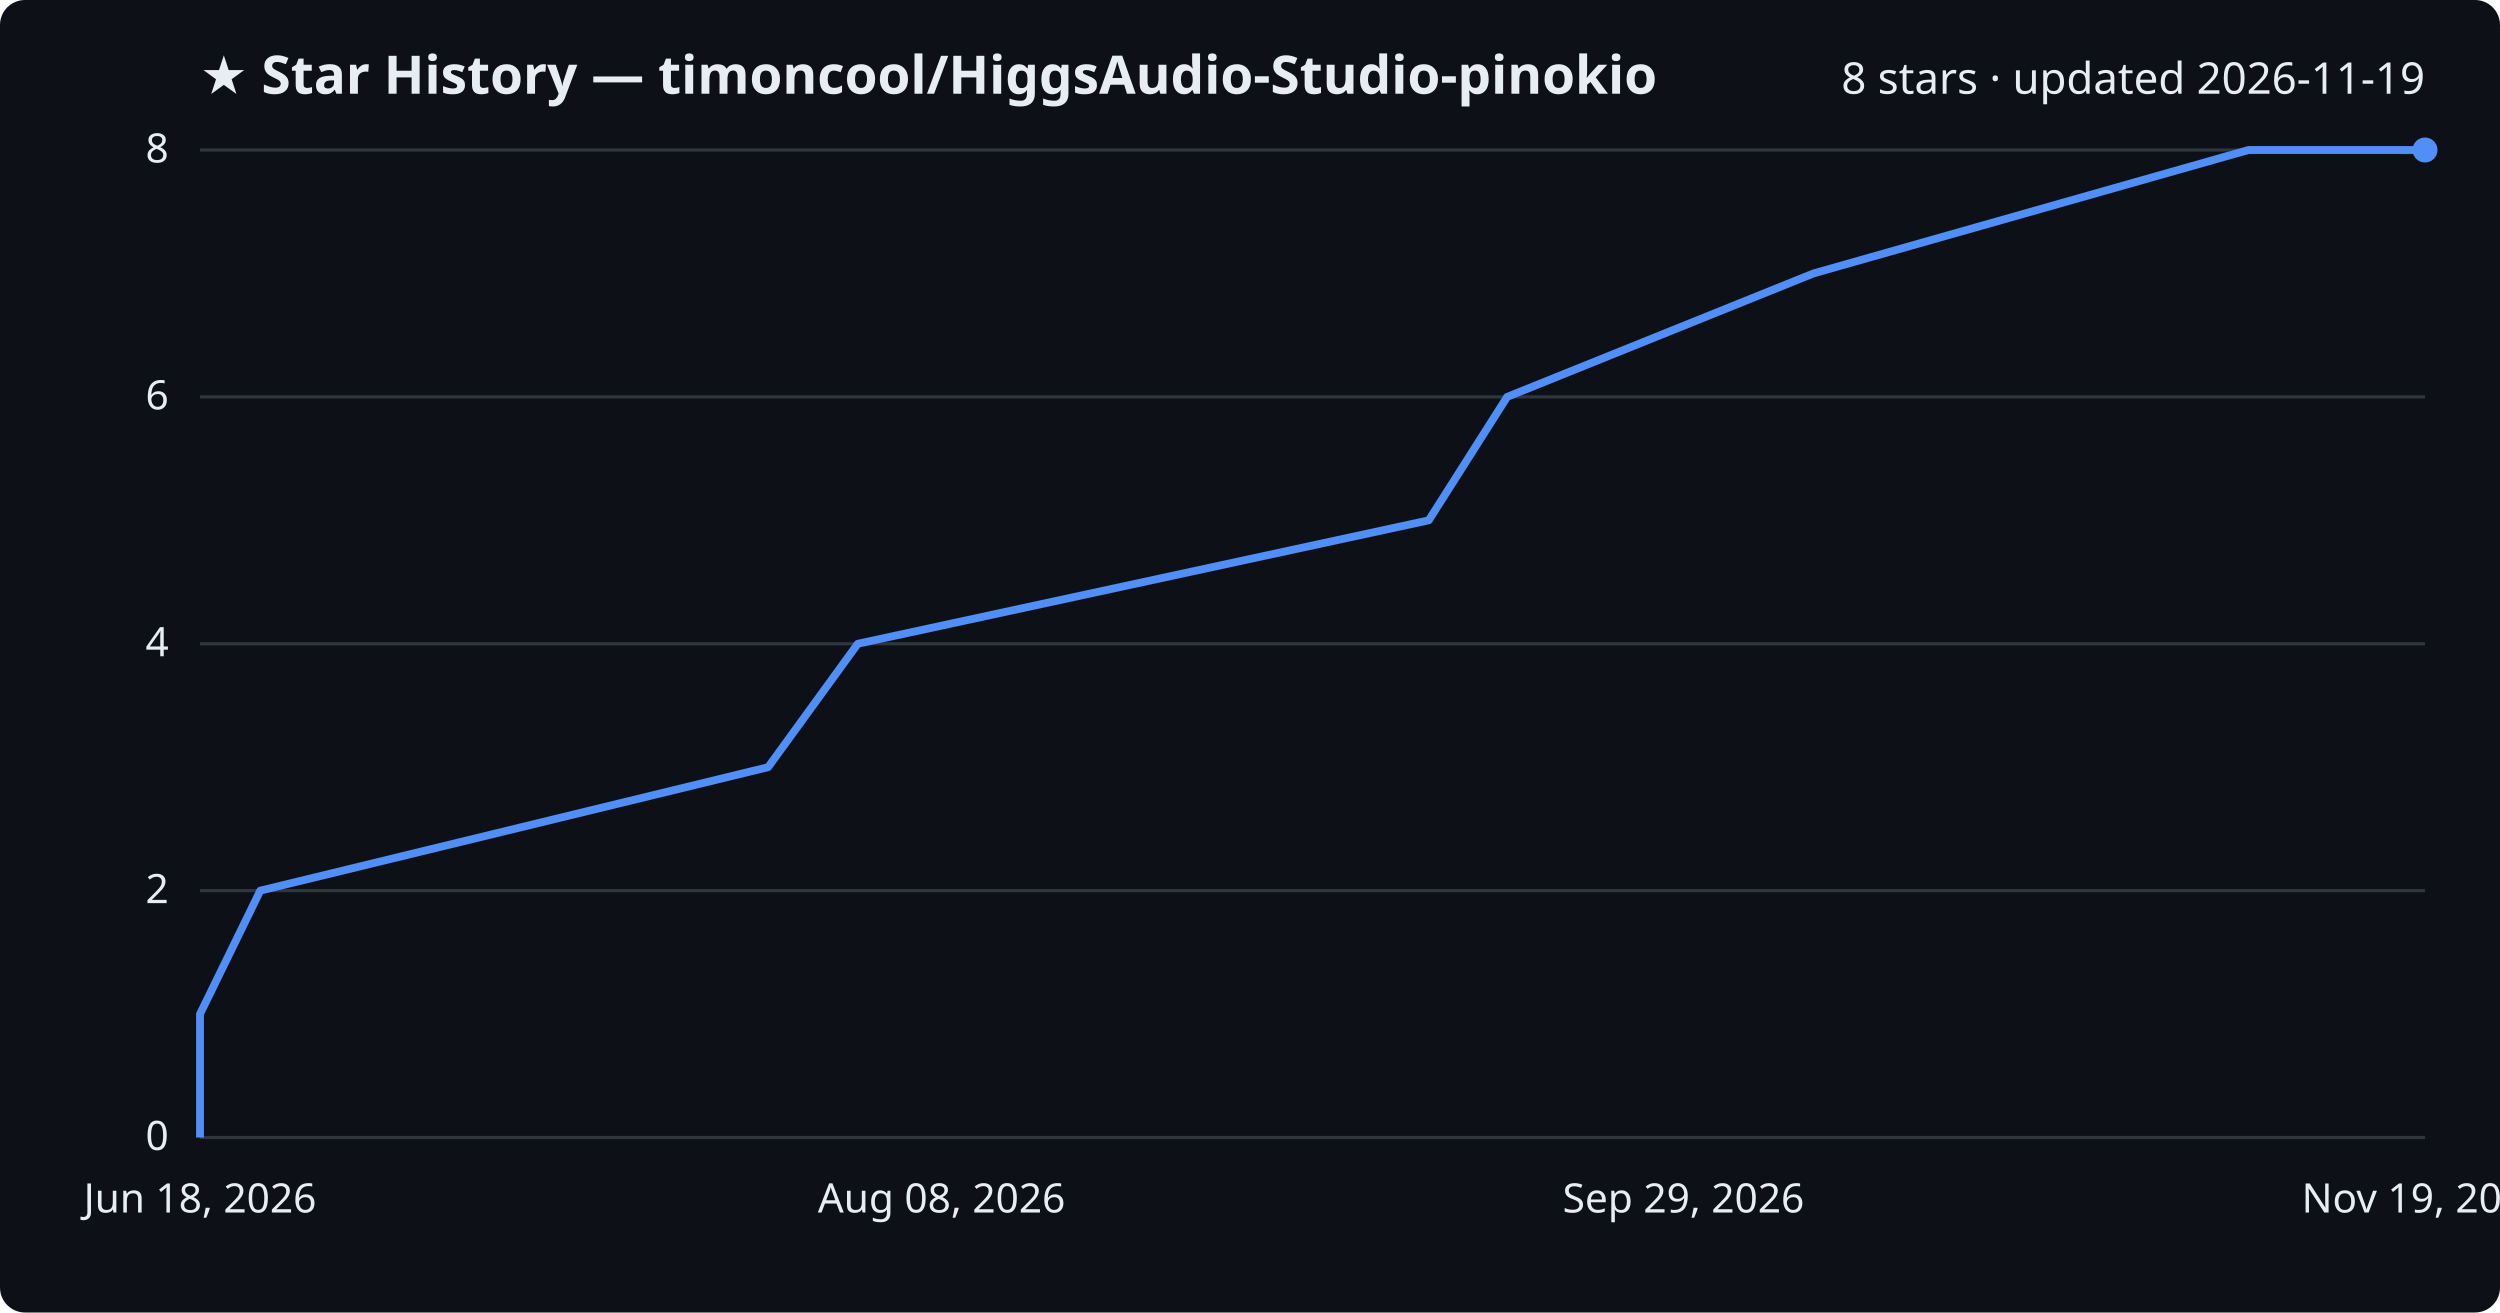
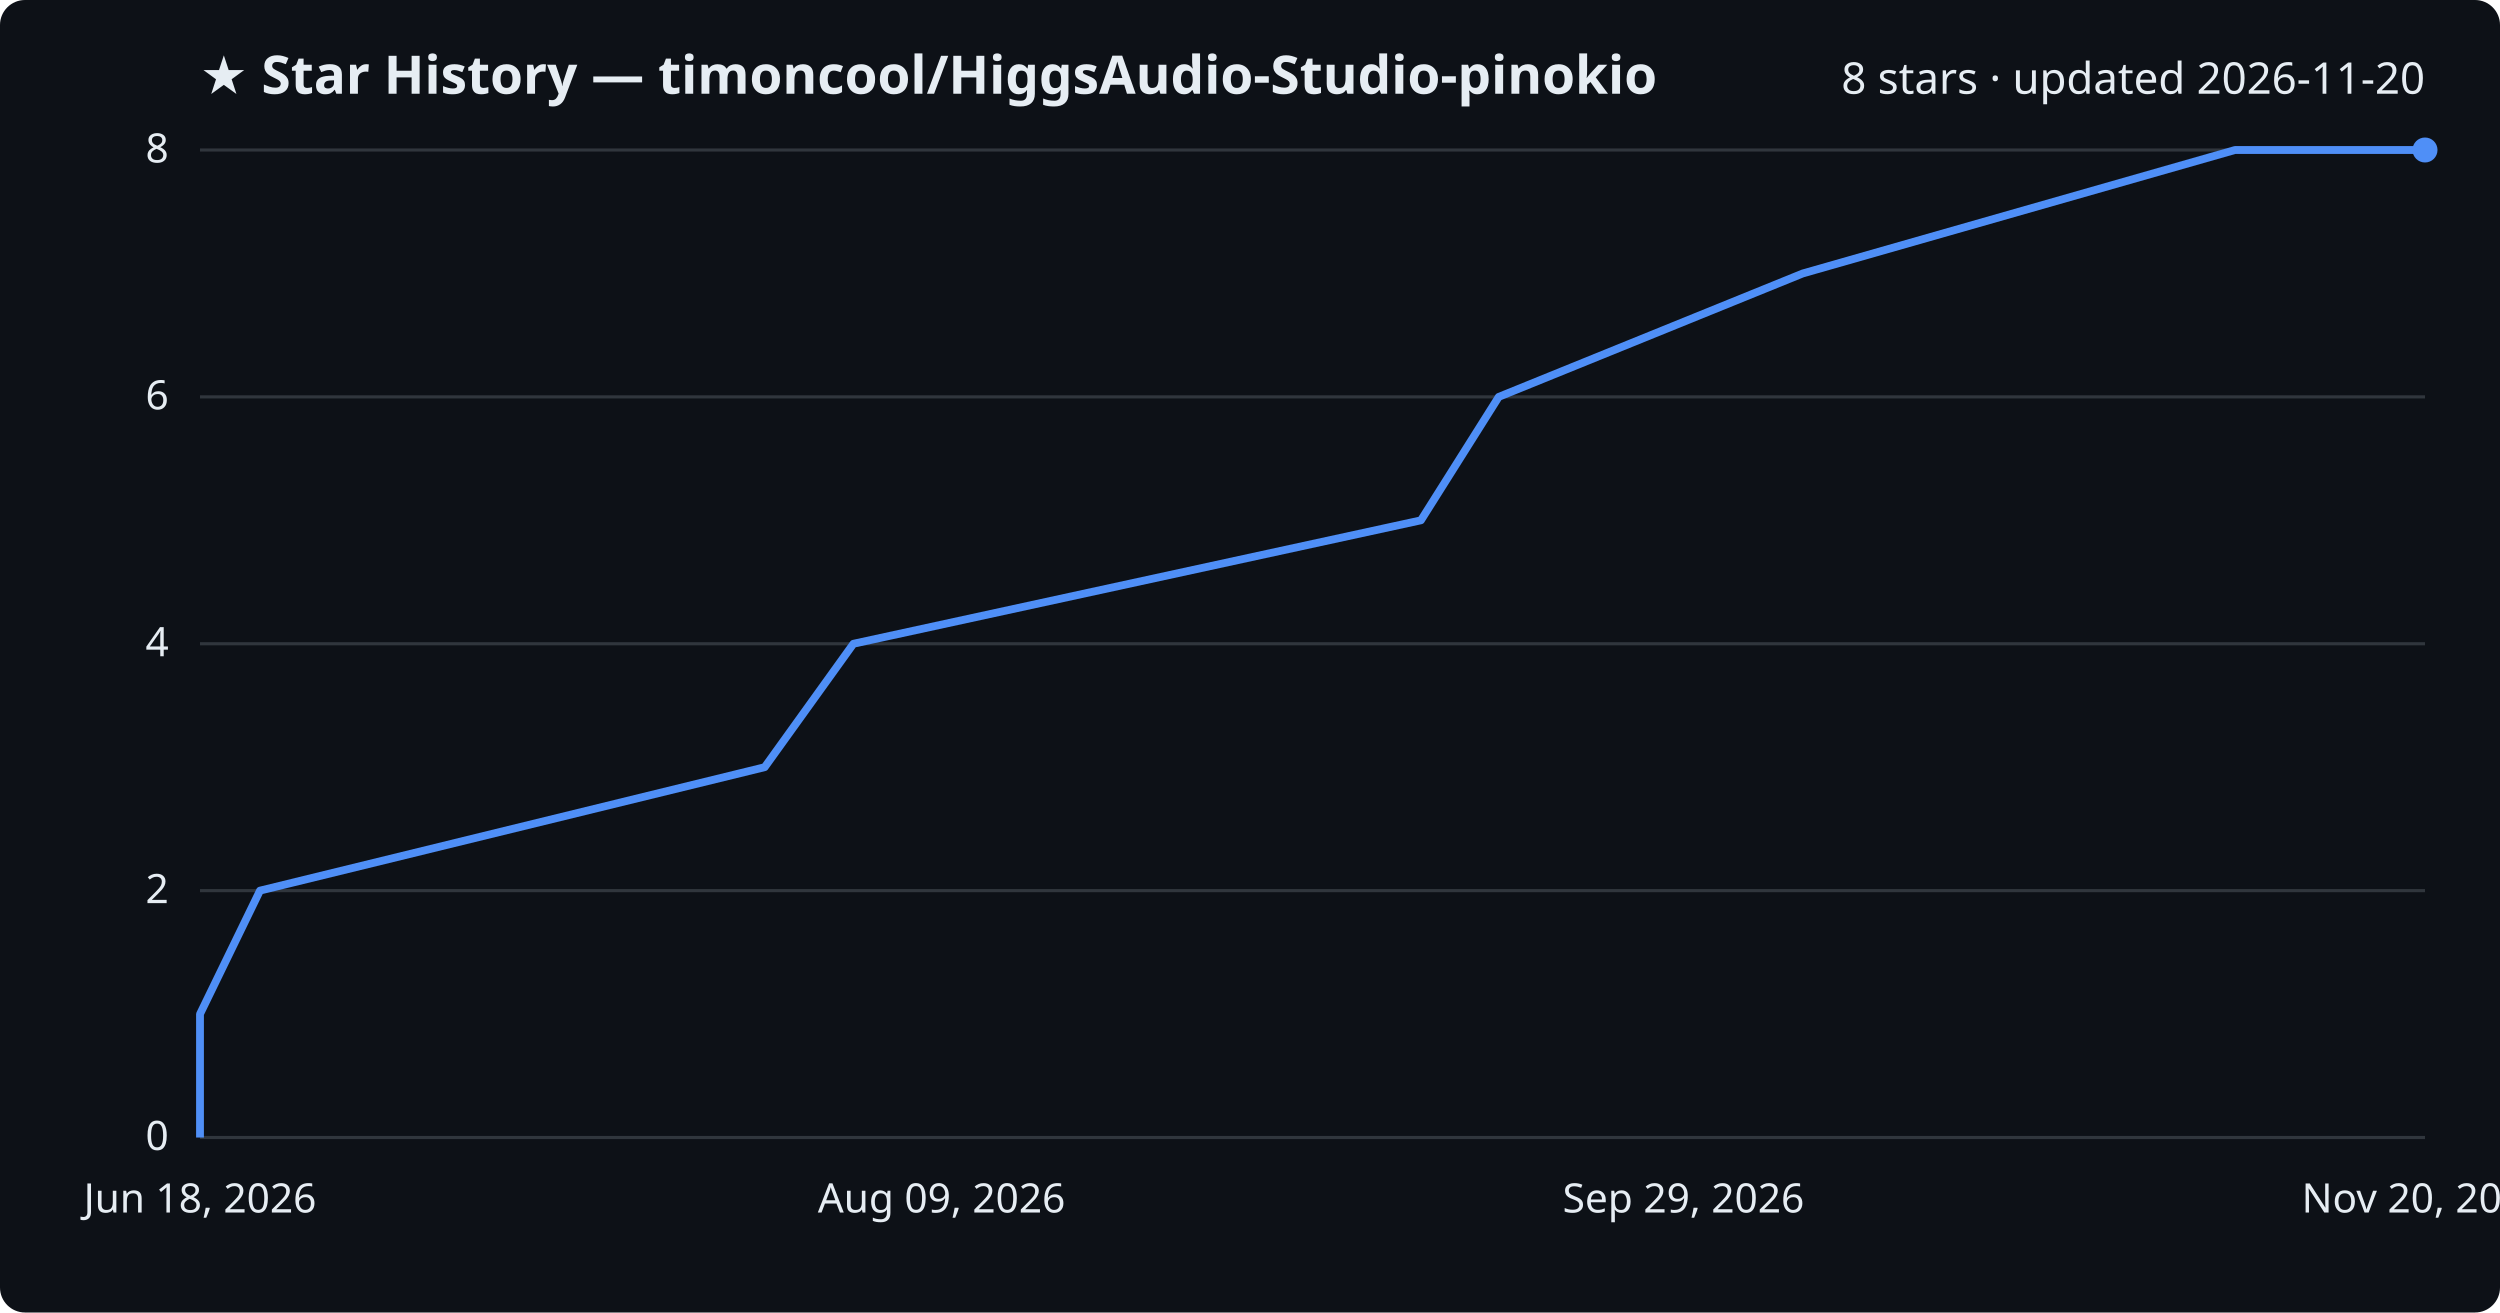
<svg xmlns="http://www.w3.org/2000/svg" viewBox="0 0 800 420" font-family="Segoe UI, sans-serif">
  <rect width="800" height="420" fill="#0d1117" rx="8" />
  <text x="64" y="30" fill="#e6edf3" font-size="17" font-weight="700">★ Star History — timoncool/HiggsAudio-Studio-pinokio</text>
-   <text x="776" y="30" fill="#e6edf3" font-size="14" text-anchor="end">8 stars · updated 2026-11-19</text>
+   <text x="776" y="30" fill="#e6edf3" font-size="14" text-anchor="end">8 stars · updated 2026-11-20</text>
  <line x1="64" y1="364.0" x2="776" y2="364.0" stroke="#30363d" stroke-width="1" />
  <text x="54" y="368.0" fill="#e6edf3" font-size="13" text-anchor="end">0</text>
  <line x1="64" y1="285.0" x2="776" y2="285.0" stroke="#30363d" stroke-width="1" />
  <text x="54" y="289.0" fill="#e6edf3" font-size="13" text-anchor="end">2</text>
  <line x1="64" y1="206.0" x2="776" y2="206.0" stroke="#30363d" stroke-width="1" />
  <text x="54" y="210.0" fill="#e6edf3" font-size="13" text-anchor="end">4</text>
  <line x1="64" y1="127.0" x2="776" y2="127.0" stroke="#30363d" stroke-width="1" />
  <text x="54" y="131.0" fill="#e6edf3" font-size="13" text-anchor="end">6</text>
  <line x1="64" y1="48.0" x2="776" y2="48.0" stroke="#30363d" stroke-width="1" />
  <text x="54" y="52.0" fill="#e6edf3" font-size="13" text-anchor="end">8</text>
-   <path d="M64.0,364.0 L64.0,324.5 L83.3,285.0 L245.8,245.5 L274.5,206.0 L457.2,166.5 L482.3,127.0 L580.3,87.5 L719.5,48.0 L776.0,48.0" fill="none" stroke="#4f8ff7" stroke-width="2.5" stroke-linejoin="round" />
+   <path d="M64.0,364.0 L64.0,324.5 L83.2,285.0 L244.7,245.5 L273.1,206.0 L454.7,166.5 L479.6,127.0 L576.9,87.5 L715.2,48.0 L776.0,48.0" fill="none" stroke="#4f8ff7" stroke-width="2.5" stroke-linejoin="round" />
  <circle cx="776.0" cy="48.0" r="4" fill="#4f8ff7" />
  <text x="64.0" y="388" fill="#e6edf3" font-size="13" text-anchor="middle">Jun 18, 2026</text>
-   <text x="301.3" y="388" fill="#e6edf3" font-size="13" text-anchor="middle">Aug 08, 2026</text>
+   <text x="301.3" y="388" fill="#e6edf3" font-size="13" text-anchor="middle">Aug 09, 2026</text>
  <text x="538.7" y="388" fill="#e6edf3" font-size="13" text-anchor="middle">Sep 29, 2026</text>
-   <text x="776.0" y="388" fill="#e6edf3" font-size="13" text-anchor="middle">Nov 19, 2026</text>
+   <text x="776.0" y="388" fill="#e6edf3" font-size="13" text-anchor="middle">Nov 20, 2026</text>
</svg>
